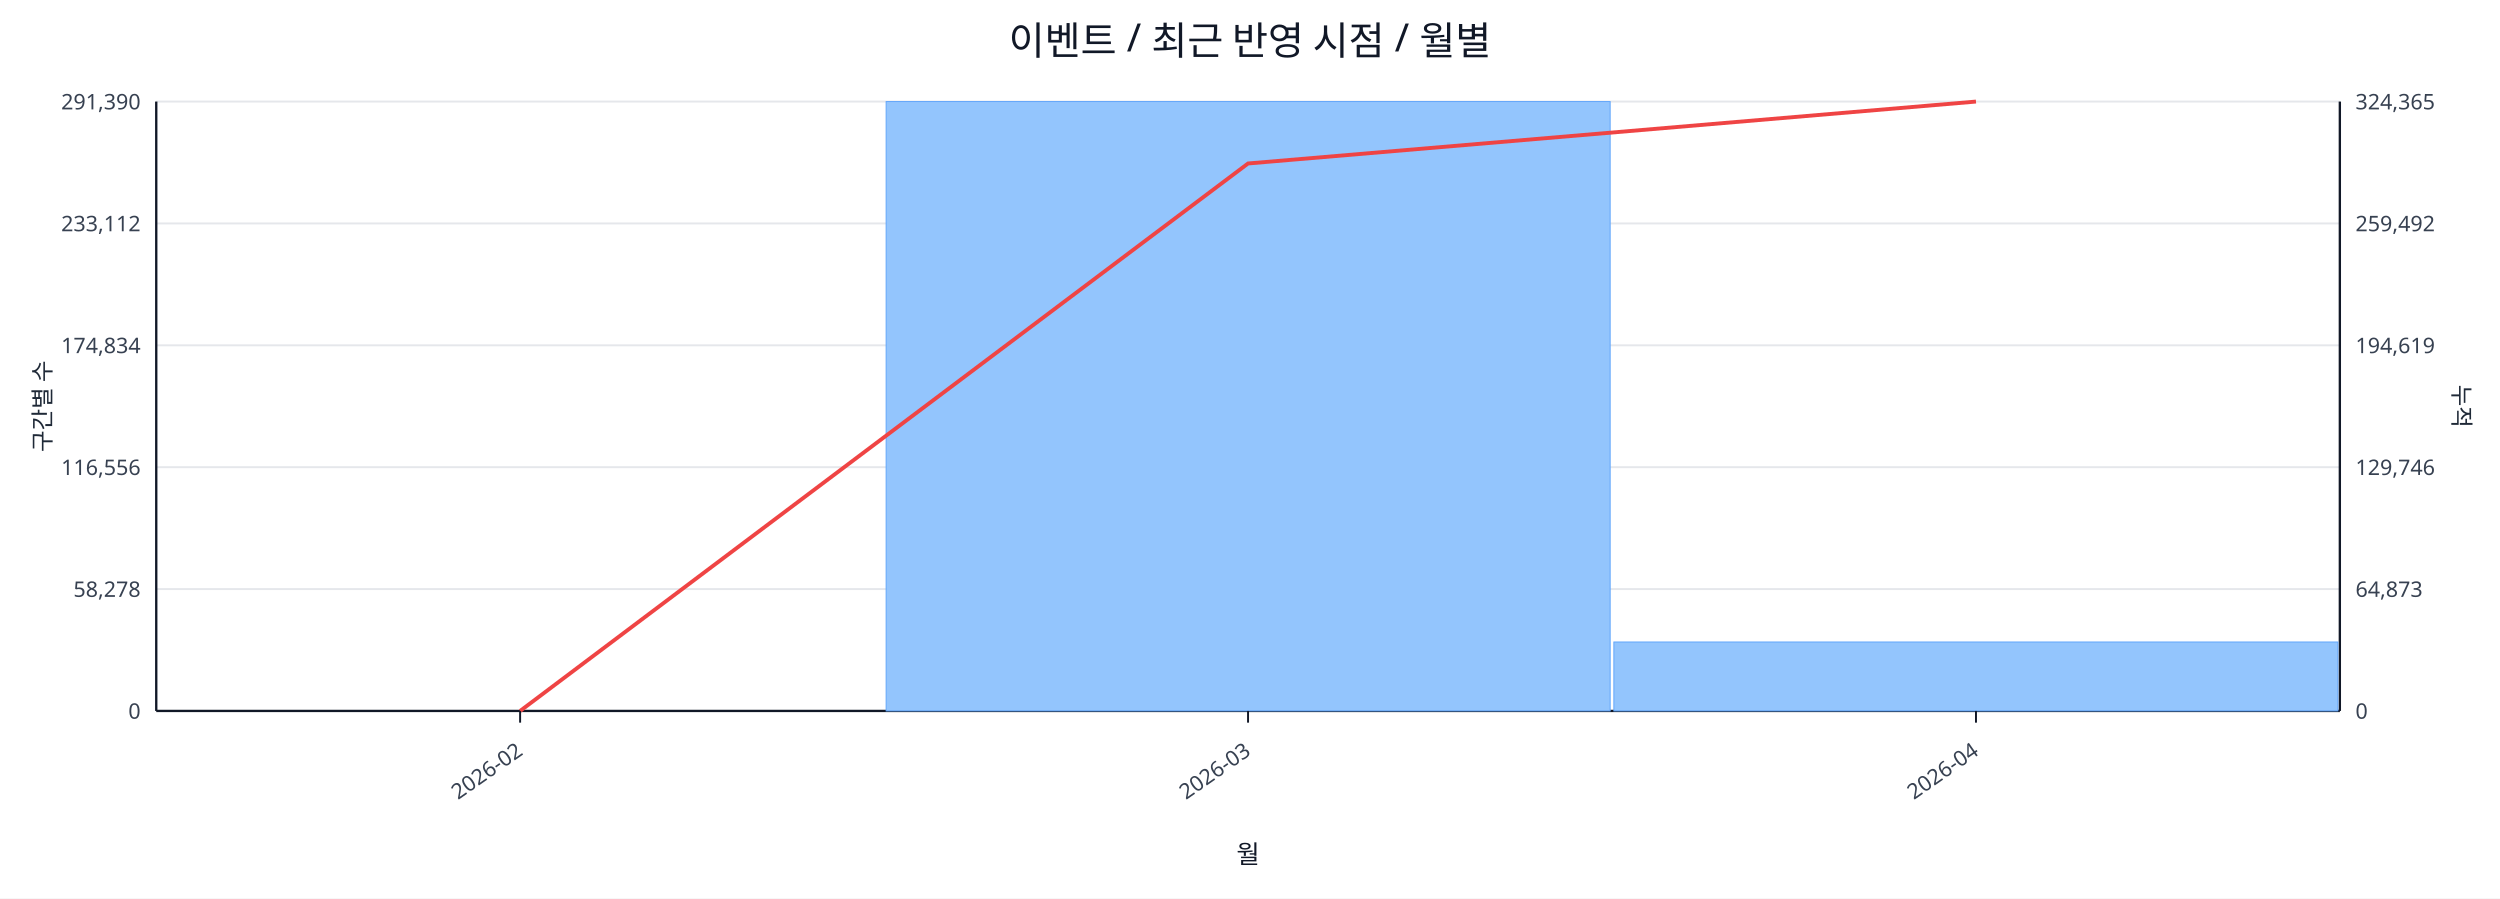
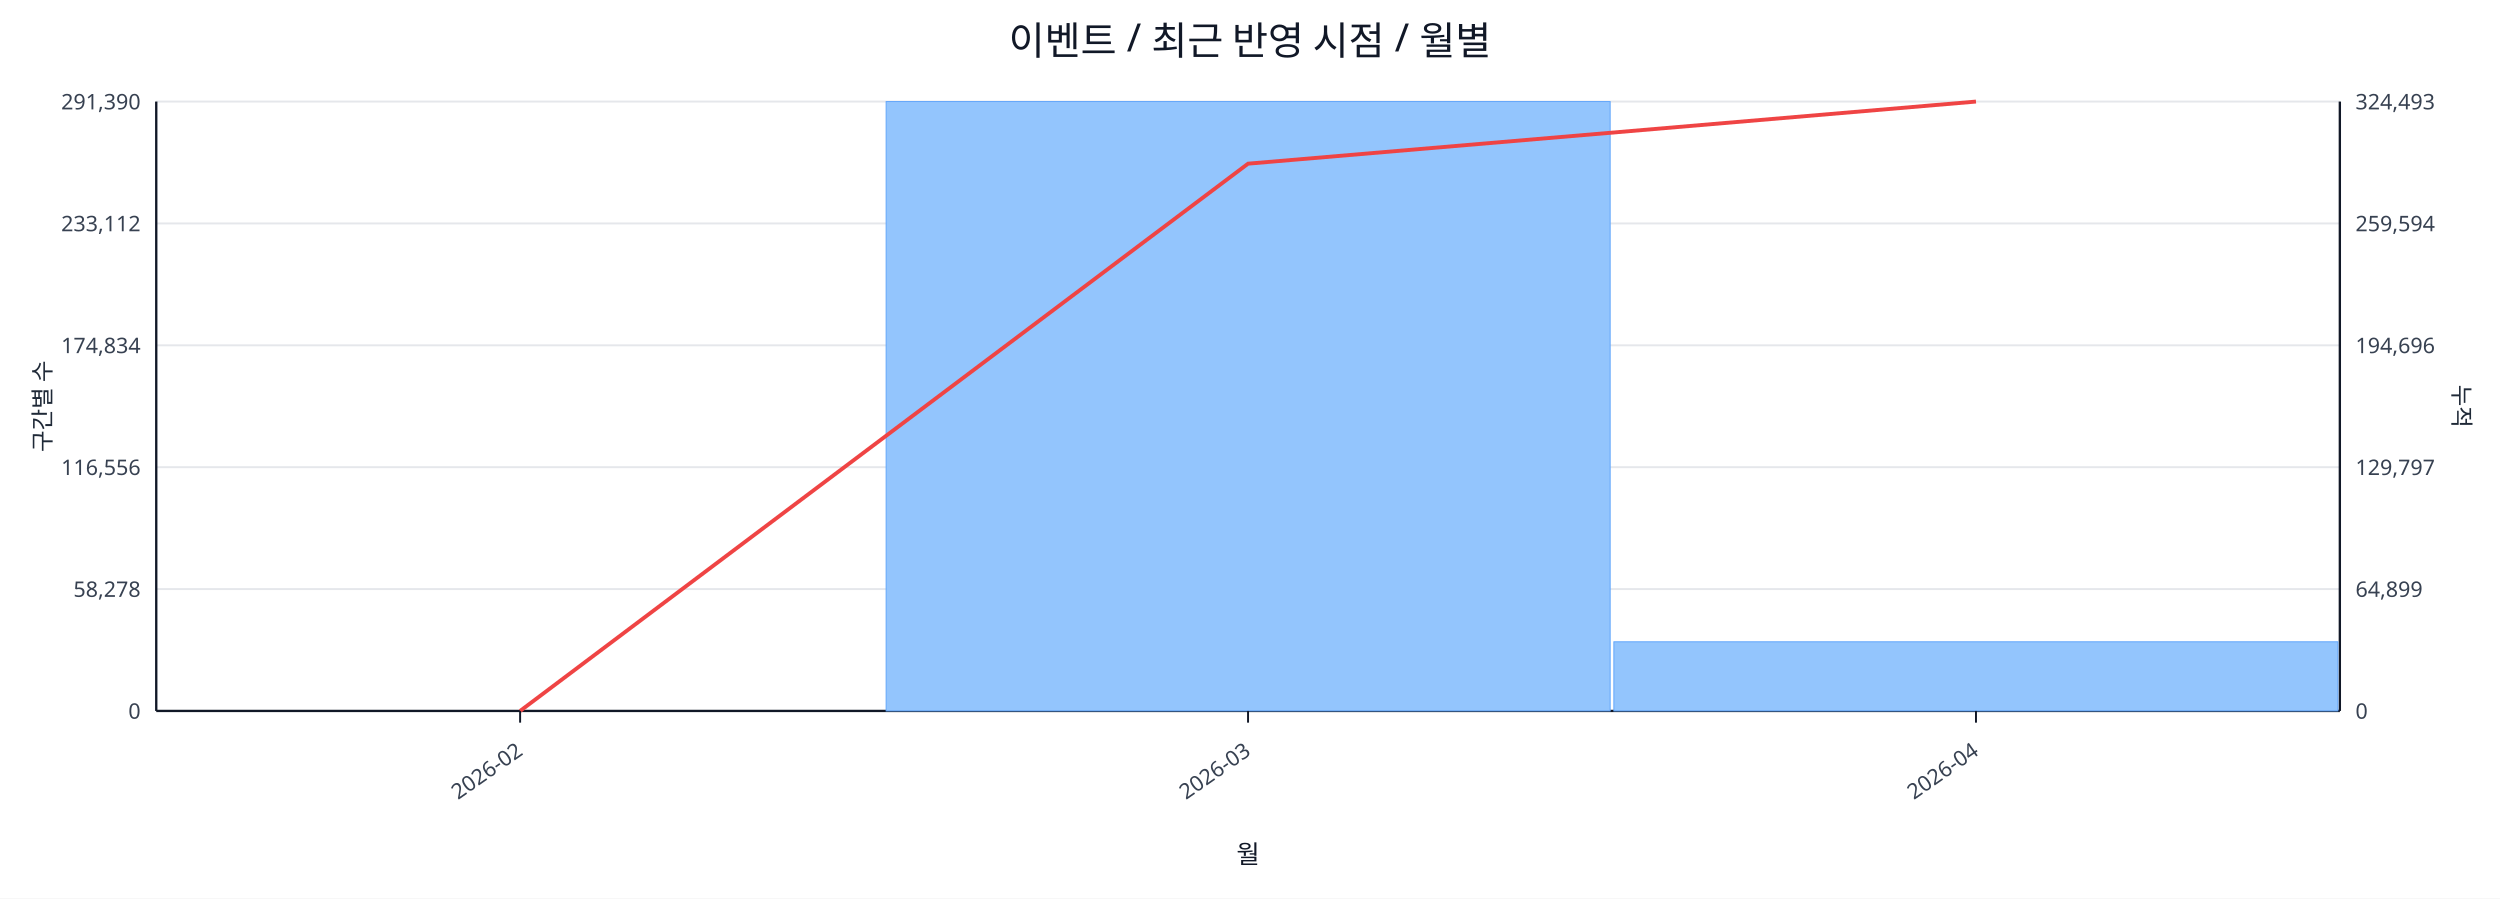
<svg xmlns="http://www.w3.org/2000/svg" width="1280" height="460" viewBox="0 0 1280 460">
  <rect x="0" y="0" width="100%" height="100%" fill="#ffffff" />
  <text x="640.0" y="28" font-size="20" text-anchor="middle" font-family="sans-serif" fill="#111827">이벤트 / 최근 반영 시점 / 월별</text>
  <line x1="80.0" y1="52.0" x2="1198.0" y2="52.0" stroke="#e5e7eb" stroke-width="1" />
  <text x="72.0" y="56.0" font-size="11" text-anchor="end" font-family="sans-serif" fill="#374151">291,390</text>
-   <text x="1206.0" y="56.0" font-size="11" text-anchor="start" font-family="sans-serif" fill="#374151">324,365</text>
+   <text x="1206.0" y="56.0" font-size="11" text-anchor="start" font-family="sans-serif" fill="#374151">324,493</text>
  <line x1="80.0" y1="114.4" x2="1198.0" y2="114.4" stroke="#e5e7eb" stroke-width="1" />
  <text x="72.0" y="118.4" font-size="11" text-anchor="end" font-family="sans-serif" fill="#374151">233,112</text>
-   <text x="1206.0" y="118.4" font-size="11" text-anchor="start" font-family="sans-serif" fill="#374151">259,492</text>
+   <text x="1206.0" y="118.4" font-size="11" text-anchor="start" font-family="sans-serif" fill="#374151">259,594</text>
  <line x1="80.0" y1="176.8" x2="1198.0" y2="176.8" stroke="#e5e7eb" stroke-width="1" />
  <text x="72.0" y="180.8" font-size="11" text-anchor="end" font-family="sans-serif" fill="#374151">174,834</text>
-   <text x="1206.0" y="180.8" font-size="11" text-anchor="start" font-family="sans-serif" fill="#374151">194,619</text>
+   <text x="1206.0" y="180.8" font-size="11" text-anchor="start" font-family="sans-serif" fill="#374151">194,696</text>
  <line x1="80.0" y1="239.2" x2="1198.0" y2="239.2" stroke="#e5e7eb" stroke-width="1" />
  <text x="72.0" y="243.2" font-size="11" text-anchor="end" font-family="sans-serif" fill="#374151">116,556</text>
-   <text x="1206.0" y="243.2" font-size="11" text-anchor="start" font-family="sans-serif" fill="#374151">129,746</text>
+   <text x="1206.0" y="243.2" font-size="11" text-anchor="start" font-family="sans-serif" fill="#374151">129,797</text>
  <line x1="80.0" y1="301.6" x2="1198.0" y2="301.6" stroke="#e5e7eb" stroke-width="1" />
  <text x="72.0" y="305.6" font-size="11" text-anchor="end" font-family="sans-serif" fill="#374151">58,278</text>
-   <text x="1206.0" y="305.6" font-size="11" text-anchor="start" font-family="sans-serif" fill="#374151">64,873</text>
+   <text x="1206.0" y="305.6" font-size="11" text-anchor="start" font-family="sans-serif" fill="#374151">64,899</text>
  <line x1="80.0" y1="364.0" x2="1198.0" y2="364.0" stroke="#e5e7eb" stroke-width="1" />
  <text x="72.0" y="368.0" font-size="11" text-anchor="end" font-family="sans-serif" fill="#374151">0</text>
  <text x="1206.0" y="368.0" font-size="11" text-anchor="start" font-family="sans-serif" fill="#374151">0</text>
  <line x1="80.0" y1="364.0" x2="1198.0" y2="364.0" stroke="#111827" stroke-width="1.2" />
  <line x1="80.0" y1="52.0" x2="80.0" y2="364.0" stroke="#111827" stroke-width="1.2" />
  <line x1="1198.0" y1="52.0" x2="1198.0" y2="364.0" stroke="#111827" stroke-width="1.2" />
  <rect x="81.0" y="364.0" width="370.7" height="0.0" fill="#93c5fd" stroke="#60a5fa" stroke-width="0.5" />
  <rect x="453.7" y="52.0" width="370.7" height="312.0" fill="#93c5fd" stroke="#60a5fa" stroke-width="0.5" />
-   <rect x="826.3" y="328.7" width="370.7" height="35.3" fill="#93c5fd" stroke="#60a5fa" stroke-width="0.5" />
-   <polyline fill="none" stroke="#ef4444" stroke-width="2" points="266.3,364.0 639.0,83.7 1011.7,52.0" />
+   <rect x="826.3" y="328.6" width="370.7" height="35.4" fill="#93c5fd" stroke="#60a5fa" stroke-width="0.5" />
+   <polyline fill="none" stroke="#ef4444" stroke-width="2" points="266.3,364.0 639.0,83.8 1011.7,52.0" />
  <line x1="266.3" y1="364.0" x2="266.3" y2="370.0" stroke="#111827" stroke-width="1" />
  <text x="268.3" y="386.0" font-size="11" text-anchor="end" transform="rotate(-35 268.3 386.0)" font-family="sans-serif" fill="#374151">2026-02</text>
  <line x1="639.0" y1="364.0" x2="639.0" y2="370.0" stroke="#111827" stroke-width="1" />
  <text x="641.0" y="386.0" font-size="11" text-anchor="end" transform="rotate(-35 641.0 386.0)" font-family="sans-serif" fill="#374151">2026-03</text>
  <line x1="1011.7" y1="364.0" x2="1011.7" y2="370.0" stroke="#111827" stroke-width="1" />
  <text x="1013.7" y="386.0" font-size="11" text-anchor="end" transform="rotate(-35 1013.7 386.0)" font-family="sans-serif" fill="#374151">2026-04</text>
  <text x="26" y="208.0" font-size="12" transform="rotate(-90 26 208.0)" text-anchor="middle" font-family="sans-serif" fill="#1f2937">구간별 수</text>
  <text x="1256.0" y="208.0" font-size="12" transform="rotate(90 1256.0 208.0)" text-anchor="middle" font-family="sans-serif" fill="#1f2937">누적</text>
  <text x="639.0" y="442.0" font-size="13" text-anchor="middle" font-family="sans-serif" fill="#111827">월</text>
</svg>
